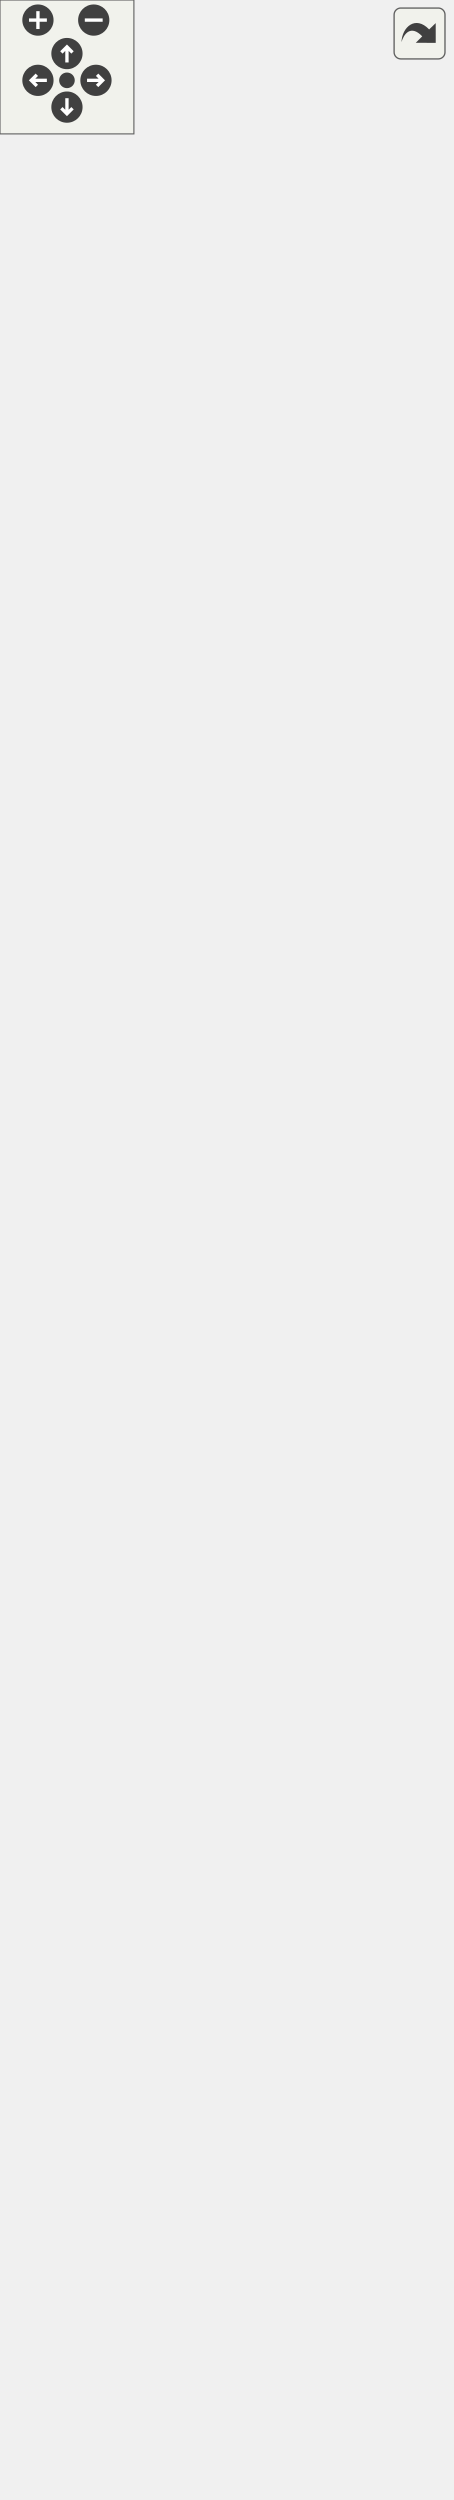
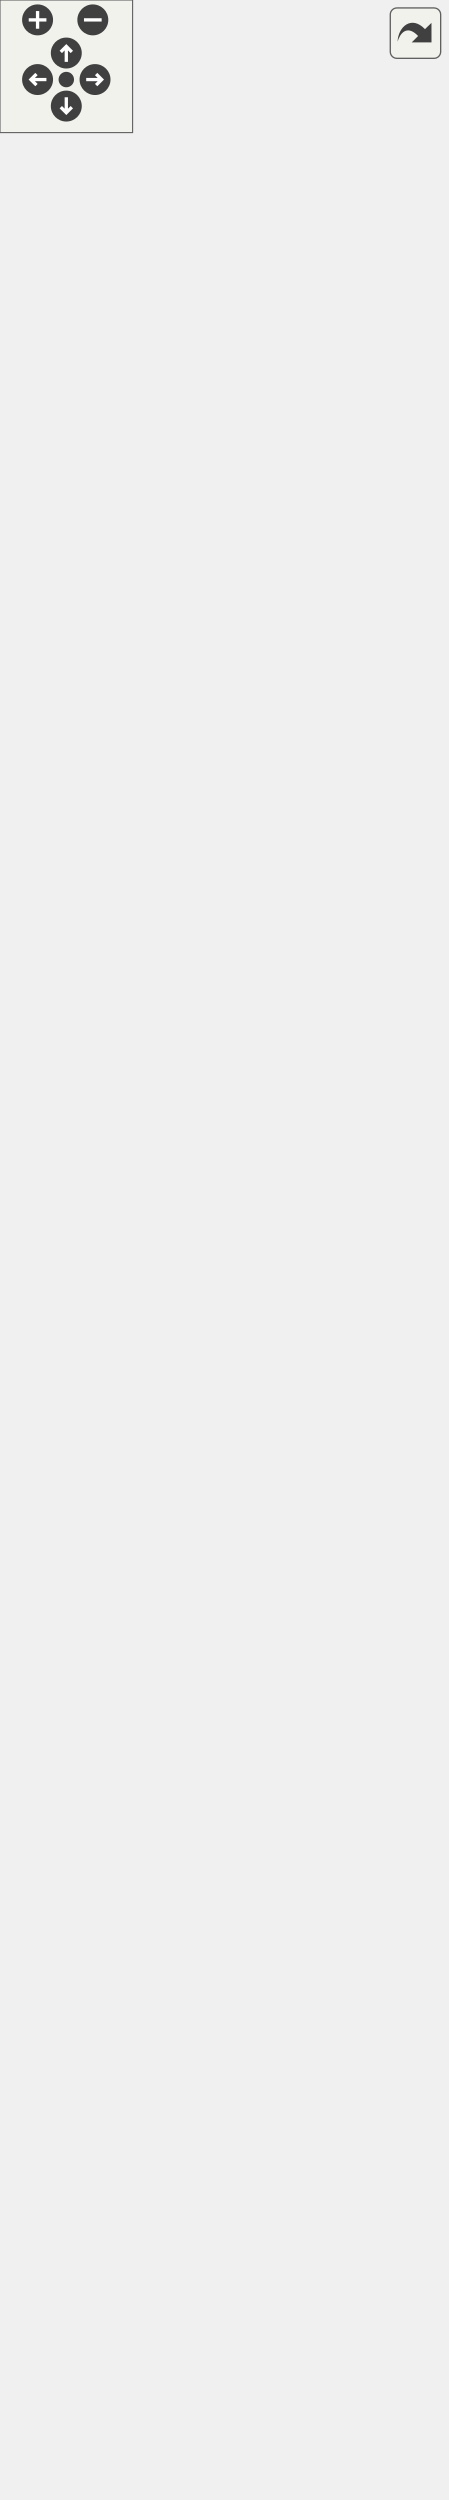
<svg xmlns="http://www.w3.org/2000/svg" xmlns:xlink="http://www.w3.org/1999/xlink" id="main" version="1.1" xml:space="preserve">
  <style type="text/css">
.edge:hover path { stroke: red; }
.edge:hover polygon { stroke: red; fill: red; }
</style>
  <defs>
    <circle id="rim" cx="0" cy="0" r="7" />
    <circle id="rim2" cx="0" cy="0" r="3.5" />
    <g id="zoomPlus">
      <use xlink:href="#rim" fill="#404040">
        <set attributeName="fill" to="#808080" begin="zoomplus.mouseover" end="zoomplus.mouseout" />
      </use>
      <path d="M-4,0h8M0,-4v8" fill="none" stroke="white" stroke-width="1.5" pointer-events="none" />
    </g>
    <g id="zoomMin">
      <use xlink:href="#rim" fill="#404040">
        <set attributeName="fill" to="#808080" begin="zoomminus.mouseover" end="zoomminus.mouseout" />
      </use>
      <path d="M-4,0h8" fill="none" stroke="white" stroke-width="1.5" pointer-events="none" />
    </g>
    <g id="dirArrow">
      <path fill="none" stroke="white" stroke-width="1.5" d="M0,-3.0v7 M-2.5,-0.5L0,-3.0L2.5,-0.5" />
    </g>
    <g id="resetDef">
      <use xlink:href="#rim2" fill="#404040">
        <set attributeName="fill" to="#808080" begin="reset.mouseover" end="reset.mouseout" />
      </use>
    </g>
  </defs>
  <svg id="graph" class="graph">
    <g id="viewport">
      <g id="node1" class="node">
        <g id="a_node1">
          <a xlink:title="AnimatedSprite class which is used to animate sprites.">
-             <polygon fill="#bfbfbf" stroke="black" points="0,-0.5 0,-299.5 202,-299.5 202,-0.5 0,-0.5" />
-             <text text-anchor="start" x="8" y="-287.5" font-family="Helvetica,sans-Serif" font-size="10.00">platformer_engine::</text>
-             <text text-anchor="middle" x="101" y="-276.5" font-family="Helvetica,sans-Serif" font-size="10.00">AnimatedSprite</text>
-             <polyline fill="none" stroke="black" points="0,-269.5 202,-269.5 " />
-             <text text-anchor="middle" x="101" y="-257.5" font-family="Helvetica,sans-Serif" font-size="10.00"> </text>
-             <polyline fill="none" stroke="black" points="0,-250.5 202,-250.5 " />
-             <text text-anchor="start" x="8" y="-238.5" font-family="Helvetica,sans-Serif" font-size="10.00">+ void serialize(archive</text>
-             <text text-anchor="start" x="8" y="-227.5" font-family="Helvetica,sans-Serif" font-size="10.00"> &amp;ar, const unsigned)</text>
-             <text text-anchor="start" x="8" y="-216.5" font-family="Helvetica,sans-Serif" font-size="10.00">+ AnimatedSprite()</text>
-             <text text-anchor="start" x="8" y="-205.5" font-family="Helvetica,sans-Serif" font-size="10.00">+ ~AnimatedSprite()</text>
-             <text text-anchor="start" x="8" y="-194.5" font-family="Helvetica,sans-Serif" font-size="10.00">=default</text>
-             <text text-anchor="start" x="8" y="-183.5" font-family="Helvetica,sans-Serif" font-size="10.00">+ AnimatedSprite(std</text>
-             <text text-anchor="start" x="8" y="-172.5" font-family="Helvetica,sans-Serif" font-size="10.00">::string spriteId, int</text>
-             <text text-anchor="start" x="8" y="-161.5" font-family="Helvetica,sans-Serif" font-size="10.00"> spriteWidth, int spriteHeight,</text>
-             <text text-anchor="start" x="8" y="-150.5" font-family="Helvetica,sans-Serif" font-size="10.00"> int frameCount, int sortingLayer</text>
-             <text text-anchor="start" x="8" y="-139.5" font-family="Helvetica,sans-Serif" font-size="10.00">=1, int orderInLayer=1, int animationSpeed</text>
-             <text text-anchor="start" x="8" y="-128.5" font-family="Helvetica,sans-Serif" font-size="10.00">=100, int spriteRow=1, platformer_engine</text>
-             <text text-anchor="start" x="8" y="-117.5" font-family="Helvetica,sans-Serif" font-size="10.00">::SPIC_RendererFlip flip=platformer_engine</text>
-             <text text-anchor="start" x="8" y="-106.5" font-family="Helvetica,sans-Serif" font-size="10.00">::FLIP_NONE, spic::Color color=spic::Color</text>
-             <text text-anchor="start" x="8" y="-95.5" font-family="Helvetica,sans-Serif" font-size="10.00">::Transparent(), double spriteScale=1.0)</text>
-             <text text-anchor="start" x="8" y="-84.5" font-family="Helvetica,sans-Serif" font-size="10.00">+ void Update()</text>
+             <polygon fill="#bfbfbf" stroke="black" points="0,-0.5 0,-310.5 202,-310.5 202,-0.5 0,-0.5" />
+             <text text-anchor="start" x="8" y="-298.5" font-family="Helvetica,sans-Serif" font-size="10.00">platformer_engine::</text>
+             <text text-anchor="middle" x="101" y="-287.5" font-family="Helvetica,sans-Serif" font-size="10.00">AnimatedSprite</text>
+             <polyline fill="none" stroke="black" points="0,-280.5 202,-280.5 " />
+             <text text-anchor="middle" x="101" y="-268.5" font-family="Helvetica,sans-Serif" font-size="10.00"> </text>
+             <polyline fill="none" stroke="black" points="0,-261.5 202,-261.5 " />
+             <text text-anchor="start" x="8" y="-249.5" font-family="Helvetica,sans-Serif" font-size="10.00">+ void serialize(archive</text>
+             <text text-anchor="start" x="8" y="-238.5" font-family="Helvetica,sans-Serif" font-size="10.00"> &amp;ar, const unsigned)</text>
+             <text text-anchor="start" x="8" y="-227.5" font-family="Helvetica,sans-Serif" font-size="10.00">+ AnimatedSprite()</text>
+             <text text-anchor="start" x="8" y="-216.5" font-family="Helvetica,sans-Serif" font-size="10.00">+ ~AnimatedSprite()</text>
+             <text text-anchor="start" x="8" y="-205.5" font-family="Helvetica,sans-Serif" font-size="10.00">=default</text>
+             <text text-anchor="start" x="8" y="-194.5" font-family="Helvetica,sans-Serif" font-size="10.00">+ AnimatedSprite(std</text>
+             <text text-anchor="start" x="8" y="-183.5" font-family="Helvetica,sans-Serif" font-size="10.00">::string spriteId, int</text>
+             <text text-anchor="start" x="8" y="-172.5" font-family="Helvetica,sans-Serif" font-size="10.00"> spriteWidth, int spriteHeight,</text>
+             <text text-anchor="start" x="8" y="-161.5" font-family="Helvetica,sans-Serif" font-size="10.00"> int frameCount, int sortingLayer</text>
+             <text text-anchor="start" x="8" y="-150.5" font-family="Helvetica,sans-Serif" font-size="10.00">=1, int orderInLayer=1, int animationSpeed</text>
+             <text text-anchor="start" x="8" y="-139.5" font-family="Helvetica,sans-Serif" font-size="10.00">=100, int spriteRow=1, platformer_engine</text>
+             <text text-anchor="start" x="8" y="-128.5" font-family="Helvetica,sans-Serif" font-size="10.00">::SPIC_RendererFlip flip=platformer_engine</text>
+             <text text-anchor="start" x="8" y="-117.5" font-family="Helvetica,sans-Serif" font-size="10.00">::FLIP_NONE, spic::Color color=spic::Color</text>
+             <text text-anchor="start" x="8" y="-106.5" font-family="Helvetica,sans-Serif" font-size="10.00">::Transparent(), double spriteScale=1.0)</text>
+             <text text-anchor="start" x="8" y="-95.5" font-family="Helvetica,sans-Serif" font-size="10.00">+ void Update(double</text>
+             <text text-anchor="start" x="8" y="-84.5" font-family="Helvetica,sans-Serif" font-size="10.00"> speedMultiplier)</text>
            <text text-anchor="start" x="8" y="-73.5" font-family="Helvetica,sans-Serif" font-size="10.00">+ void Draw(spic::Transform</text>
            <text text-anchor="start" x="8" y="-62.5" font-family="Helvetica,sans-Serif" font-size="10.00"> transform)</text>
            <text text-anchor="start" x="8" y="-51.5" font-family="Helvetica,sans-Serif" font-size="10.00">+ void ResetCurrentFrame()</text>
            <text text-anchor="start" x="8" y="-40.5" font-family="Helvetica,sans-Serif" font-size="10.00">+ auto GetCurrentFrame</text>
            <text text-anchor="start" x="8" y="-29.5" font-family="Helvetica,sans-Serif" font-size="10.00">() const -&gt; int</text>
            <text text-anchor="start" x="8" y="-18.5" font-family="Helvetica,sans-Serif" font-size="10.00">+ auto GetFrameCount</text>
            <text text-anchor="start" x="8" y="-7.5" font-family="Helvetica,sans-Serif" font-size="10.00">() const -&gt; int</text>
          </a>
        </g>
      </g>
      <g id="node2" class="node">
        <g id="a_node2">
          <a xlink:href="classspic_1_1Sprite.html" target="_top" xlink:title="A component representing a sprite (small image) @spicapi.">
-             <polygon fill="none" stroke="black" points="0,-336.5 0,-723.5 202,-723.5 202,-336.5 0,-336.5" />
-             <text text-anchor="middle" x="101" y="-711.5" font-family="Helvetica,sans-Serif" font-size="10.00">spic::Sprite</text>
-             <polyline fill="none" stroke="black" points="0,-704.5 202,-704.5 " />
-             <text text-anchor="start" x="8" y="-692.5" font-family="Helvetica,sans-Serif" font-size="10.00"># std::string _spriteId</text>
-             <text text-anchor="start" x="8" y="-681.5" font-family="Helvetica,sans-Serif" font-size="10.00"># int _spriteWidth</text>
-             <text text-anchor="start" x="8" y="-670.5" font-family="Helvetica,sans-Serif" font-size="10.00"># int _spriteHeight</text>
-             <text text-anchor="start" x="8" y="-659.5" font-family="Helvetica,sans-Serif" font-size="10.00"># double _spriteScale</text>
-             <text text-anchor="start" x="8" y="-648.5" font-family="Helvetica,sans-Serif" font-size="10.00"># platformer_engine::</text>
-             <text text-anchor="start" x="8" y="-637.5" font-family="Helvetica,sans-Serif" font-size="10.00">SPIC_RendererFlip _flip</text>
-             <polyline fill="none" stroke="black" points="0,-630.5 202,-630.5 " />
-             <text text-anchor="start" x="8" y="-618.5" font-family="Helvetica,sans-Serif" font-size="10.00">+ void serialize(Archive</text>
-             <text text-anchor="start" x="8" y="-607.5" font-family="Helvetica,sans-Serif" font-size="10.00"> &amp;ar, unsigned int version)</text>
-             <text text-anchor="start" x="8" y="-596.5" font-family="Helvetica,sans-Serif" font-size="10.00">+ Sprite()</text>
-             <text text-anchor="start" x="8" y="-585.5" font-family="Helvetica,sans-Serif" font-size="10.00">+ ~Sprite()=default</text>
-             <text text-anchor="start" x="8" y="-574.5" font-family="Helvetica,sans-Serif" font-size="10.00">+ Sprite(std::string</text>
-             <text text-anchor="start" x="8" y="-563.5" font-family="Helvetica,sans-Serif" font-size="10.00"> spriteId, int spriteWidth,</text>
-             <text text-anchor="start" x="8" y="-552.5" font-family="Helvetica,sans-Serif" font-size="10.00"> int spriteHeight, int sortingLayer</text>
-             <text text-anchor="start" x="8" y="-541.5" font-family="Helvetica,sans-Serif" font-size="10.00">=1, int orderInLayer=1, platformer</text>
-             <text text-anchor="start" x="8" y="-530.5" font-family="Helvetica,sans-Serif" font-size="10.00">_engine::SPIC_RendererFlip flip=platformer</text>
-             <text text-anchor="start" x="8" y="-519.5" font-family="Helvetica,sans-Serif" font-size="10.00">_engine::FLIP_NONE, Color color=Color::</text>
-             <text text-anchor="start" x="8" y="-508.5" font-family="Helvetica,sans-Serif" font-size="10.00">Transparent(), double spriteScale=1.0, int</text>
-             <text text-anchor="start" x="8" y="-497.5" font-family="Helvetica,sans-Serif" font-size="10.00"> spriteSheetX=0, int spriteSheetY=0)</text>
-             <text text-anchor="start" x="8" y="-486.5" font-family="Helvetica,sans-Serif" font-size="10.00">+ auto GetSpriteId()</text>
-             <text text-anchor="start" x="8" y="-475.5" font-family="Helvetica,sans-Serif" font-size="10.00"> const -&gt; std::string</text>
-             <text text-anchor="start" x="8" y="-464.5" font-family="Helvetica,sans-Serif" font-size="10.00">+ auto GetSpriteScale</text>
-             <text text-anchor="start" x="8" y="-453.5" font-family="Helvetica,sans-Serif" font-size="10.00">() const -&gt; double</text>
-             <text text-anchor="start" x="8" y="-442.5" font-family="Helvetica,sans-Serif" font-size="10.00">+ void Render(spic::Transform</text>
-             <text text-anchor="start" x="8" y="-431.5" font-family="Helvetica,sans-Serif" font-size="10.00"> transform)</text>
-             <text text-anchor="start" x="8" y="-420.5" font-family="Helvetica,sans-Serif" font-size="10.00">+ void SetFlip(platformer</text>
-             <text text-anchor="start" x="8" y="-409.5" font-family="Helvetica,sans-Serif" font-size="10.00">_engine::SPIC_RendererFlip flip)</text>
-             <text text-anchor="start" x="8" y="-398.5" font-family="Helvetica,sans-Serif" font-size="10.00">+ void SetColor(Color</text>
-             <text text-anchor="start" x="8" y="-387.5" font-family="Helvetica,sans-Serif" font-size="10.00"> color)</text>
-             <text text-anchor="start" x="8" y="-376.5" font-family="Helvetica,sans-Serif" font-size="10.00">+ void SetSpriteScale</text>
-             <text text-anchor="start" x="8" y="-365.5" font-family="Helvetica,sans-Serif" font-size="10.00">(double spriteScale)</text>
-             <text text-anchor="start" x="8" y="-354.5" font-family="Helvetica,sans-Serif" font-size="10.00">+ void SetSpriteSheetPosition</text>
-             <text text-anchor="start" x="8" y="-343.5" font-family="Helvetica,sans-Serif" font-size="10.00">(int x, int y)</text>
+             <polygon fill="none" stroke="black" points="0,-347.5 0,-734.5 202,-734.5 202,-347.5 0,-347.5" />
+             <text text-anchor="middle" x="101" y="-722.5" font-family="Helvetica,sans-Serif" font-size="10.00">spic::Sprite</text>
+             <polyline fill="none" stroke="black" points="0,-715.5 202,-715.5 " />
+             <text text-anchor="start" x="8" y="-703.5" font-family="Helvetica,sans-Serif" font-size="10.00"># std::string _spriteId</text>
+             <text text-anchor="start" x="8" y="-692.5" font-family="Helvetica,sans-Serif" font-size="10.00"># int _spriteWidth</text>
+             <text text-anchor="start" x="8" y="-681.5" font-family="Helvetica,sans-Serif" font-size="10.00"># int _spriteHeight</text>
+             <text text-anchor="start" x="8" y="-670.5" font-family="Helvetica,sans-Serif" font-size="10.00"># double _spriteScale</text>
+             <text text-anchor="start" x="8" y="-659.5" font-family="Helvetica,sans-Serif" font-size="10.00"># platformer_engine::</text>
+             <text text-anchor="start" x="8" y="-648.5" font-family="Helvetica,sans-Serif" font-size="10.00">SPIC_RendererFlip _flip</text>
+             <polyline fill="none" stroke="black" points="0,-641.5 202,-641.5 " />
+             <text text-anchor="start" x="8" y="-629.5" font-family="Helvetica,sans-Serif" font-size="10.00">+ void serialize(Archive</text>
+             <text text-anchor="start" x="8" y="-618.5" font-family="Helvetica,sans-Serif" font-size="10.00"> &amp;ar, unsigned int version)</text>
+             <text text-anchor="start" x="8" y="-607.5" font-family="Helvetica,sans-Serif" font-size="10.00">+ Sprite()</text>
+             <text text-anchor="start" x="8" y="-596.5" font-family="Helvetica,sans-Serif" font-size="10.00">+ ~Sprite()=default</text>
+             <text text-anchor="start" x="8" y="-585.5" font-family="Helvetica,sans-Serif" font-size="10.00">+ Sprite(std::string</text>
+             <text text-anchor="start" x="8" y="-574.5" font-family="Helvetica,sans-Serif" font-size="10.00"> spriteId, int spriteWidth,</text>
+             <text text-anchor="start" x="8" y="-563.5" font-family="Helvetica,sans-Serif" font-size="10.00"> int spriteHeight, int sortingLayer</text>
+             <text text-anchor="start" x="8" y="-552.5" font-family="Helvetica,sans-Serif" font-size="10.00">=1, int orderInLayer=1, platformer</text>
+             <text text-anchor="start" x="8" y="-541.5" font-family="Helvetica,sans-Serif" font-size="10.00">_engine::SPIC_RendererFlip flip=platformer</text>
+             <text text-anchor="start" x="8" y="-530.5" font-family="Helvetica,sans-Serif" font-size="10.00">_engine::FLIP_NONE, Color color=Color::</text>
+             <text text-anchor="start" x="8" y="-519.5" font-family="Helvetica,sans-Serif" font-size="10.00">Transparent(), double spriteScale=1.0, int</text>
+             <text text-anchor="start" x="8" y="-508.5" font-family="Helvetica,sans-Serif" font-size="10.00"> spriteSheetX=0, int spriteSheetY=0)</text>
+             <text text-anchor="start" x="8" y="-497.5" font-family="Helvetica,sans-Serif" font-size="10.00">+ auto GetSpriteId()</text>
+             <text text-anchor="start" x="8" y="-486.5" font-family="Helvetica,sans-Serif" font-size="10.00"> const -&gt; std::string</text>
+             <text text-anchor="start" x="8" y="-475.5" font-family="Helvetica,sans-Serif" font-size="10.00">+ auto GetSpriteScale</text>
+             <text text-anchor="start" x="8" y="-464.5" font-family="Helvetica,sans-Serif" font-size="10.00">() const -&gt; double</text>
+             <text text-anchor="start" x="8" y="-453.5" font-family="Helvetica,sans-Serif" font-size="10.00">+ void Render(spic::Transform</text>
+             <text text-anchor="start" x="8" y="-442.5" font-family="Helvetica,sans-Serif" font-size="10.00"> transform)</text>
+             <text text-anchor="start" x="8" y="-431.5" font-family="Helvetica,sans-Serif" font-size="10.00">+ void SetFlip(platformer</text>
+             <text text-anchor="start" x="8" y="-420.5" font-family="Helvetica,sans-Serif" font-size="10.00">_engine::SPIC_RendererFlip flip)</text>
+             <text text-anchor="start" x="8" y="-409.5" font-family="Helvetica,sans-Serif" font-size="10.00">+ void SetColor(Color</text>
+             <text text-anchor="start" x="8" y="-398.5" font-family="Helvetica,sans-Serif" font-size="10.00"> color)</text>
+             <text text-anchor="start" x="8" y="-387.5" font-family="Helvetica,sans-Serif" font-size="10.00">+ void SetSpriteScale</text>
+             <text text-anchor="start" x="8" y="-376.5" font-family="Helvetica,sans-Serif" font-size="10.00">(double spriteScale)</text>
+             <text text-anchor="start" x="8" y="-365.5" font-family="Helvetica,sans-Serif" font-size="10.00">+ void SetSpriteSheetPosition</text>
+             <text text-anchor="start" x="8" y="-354.5" font-family="Helvetica,sans-Serif" font-size="10.00">(int x, int y)</text>
          </a>
        </g>
      </g>
      <g id="edge1" class="edge">
-         <path fill="none" stroke="midnightblue" d="M101,-326.25C101,-317.26 101,-308.32 101,-299.51" />
-         <polygon fill="none" stroke="midnightblue" points="97.5,-326.4 101,-336.4 104.5,-326.4 97.5,-326.4" />
+         <path fill="none" stroke="midnightblue" d="M101,-337.3C101,-328.36 101,-319.46 101,-310.66" />
+         <polygon fill="none" stroke="midnightblue" points="97.5,-337.41 101,-347.41 104.5,-337.41 97.5,-337.41" />
      </g>
      <g id="node3" class="node">
        <g id="a_node3">
          <a xlink:href="classspic_1_1Component.html" target="_top" xlink:title="Base class for all components.">
-             <polygon fill="none" stroke="black" points="24.5,-760.5 24.5,-1059.5 177.5,-1059.5 177.5,-760.5 24.5,-760.5" />
-             <text text-anchor="middle" x="101" y="-1047.5" font-family="Helvetica,sans-Serif" font-size="10.00">spic::Component</text>
-             <polyline fill="none" stroke="black" points="24.5,-1040.5 177.5,-1040.5 " />
-             <text text-anchor="middle" x="101" y="-1028.5" font-family="Helvetica,sans-Serif" font-size="10.00"> </text>
-             <polyline fill="none" stroke="black" points="24.5,-1021.5 177.5,-1021.5 " />
-             <text text-anchor="start" x="32.5" y="-1009.5" font-family="Helvetica,sans-Serif" font-size="10.00">+ void serialize(archive</text>
-             <text text-anchor="start" x="32.5" y="-998.5" font-family="Helvetica,sans-Serif" font-size="10.00"> &amp;ar, const unsigned)</text>
-             <text text-anchor="start" x="32.5" y="-987.5" font-family="Helvetica,sans-Serif" font-size="10.00">+ Component()=default</text>
-             <text text-anchor="start" x="32.5" y="-976.5" font-family="Helvetica,sans-Serif" font-size="10.00">+ virtual ~Component</text>
-             <text text-anchor="start" x="32.5" y="-965.5" font-family="Helvetica,sans-Serif" font-size="10.00">()=default</text>
-             <text text-anchor="start" x="32.5" y="-954.5" font-family="Helvetica,sans-Serif" font-size="10.00">+ Component(const Component</text>
-             <text text-anchor="start" x="32.5" y="-943.5" font-family="Helvetica,sans-Serif" font-size="10.00"> &amp;other)=default</text>
-             <text text-anchor="start" x="32.5" y="-932.5" font-family="Helvetica,sans-Serif" font-size="10.00">+ auto operator=(const</text>
-             <text text-anchor="start" x="32.5" y="-921.5" font-family="Helvetica,sans-Serif" font-size="10.00"> Component &amp;other) -&gt;</text>
-             <text text-anchor="start" x="32.5" y="-910.5" font-family="Helvetica,sans-Serif" font-size="10.00"> Component &amp;=default</text>
-             <text text-anchor="start" x="32.5" y="-899.5" font-family="Helvetica,sans-Serif" font-size="10.00">+ Component(Component</text>
-             <text text-anchor="start" x="32.5" y="-888.5" font-family="Helvetica,sans-Serif" font-size="10.00"> &amp;&amp;other)=default</text>
-             <text text-anchor="start" x="32.5" y="-877.5" font-family="Helvetica,sans-Serif" font-size="10.00">+ auto operator=(Component</text>
-             <text text-anchor="start" x="32.5" y="-866.5" font-family="Helvetica,sans-Serif" font-size="10.00"> &amp;&amp;other) -&gt; Component</text>
-             <text text-anchor="start" x="32.5" y="-855.5" font-family="Helvetica,sans-Serif" font-size="10.00"> &amp;=default</text>
-             <text text-anchor="start" x="32.5" y="-844.5" font-family="Helvetica,sans-Serif" font-size="10.00">+ auto Active() const</text>
-             <text text-anchor="start" x="32.5" y="-833.5" font-family="Helvetica,sans-Serif" font-size="10.00"> -&gt; bool</text>
-             <text text-anchor="start" x="32.5" y="-822.5" font-family="Helvetica,sans-Serif" font-size="10.00">+ void Active(bool flag)</text>
-             <text text-anchor="start" x="32.5" y="-811.5" font-family="Helvetica,sans-Serif" font-size="10.00">+ void SetGameObject</text>
-             <text text-anchor="start" x="32.5" y="-800.5" font-family="Helvetica,sans-Serif" font-size="10.00">(std::weak_ptr&lt; GameObject</text>
-             <text text-anchor="start" x="32.5" y="-789.5" font-family="Helvetica,sans-Serif" font-size="10.00"> &gt; gObj)</text>
-             <text text-anchor="start" x="32.5" y="-778.5" font-family="Helvetica,sans-Serif" font-size="10.00">+ std::weak_ptr&lt; GameObject</text>
-             <text text-anchor="start" x="32.5" y="-767.5" font-family="Helvetica,sans-Serif" font-size="10.00"> &gt; GetGameObject()</text>
+             <polygon fill="none" stroke="black" points="24.5,-771.5 24.5,-1070.5 177.5,-1070.5 177.5,-771.5 24.5,-771.5" />
+             <text text-anchor="middle" x="101" y="-1058.5" font-family="Helvetica,sans-Serif" font-size="10.00">spic::Component</text>
+             <polyline fill="none" stroke="black" points="24.5,-1051.5 177.5,-1051.5 " />
+             <text text-anchor="middle" x="101" y="-1039.5" font-family="Helvetica,sans-Serif" font-size="10.00"> </text>
+             <polyline fill="none" stroke="black" points="24.5,-1032.5 177.5,-1032.5 " />
+             <text text-anchor="start" x="32.5" y="-1020.5" font-family="Helvetica,sans-Serif" font-size="10.00">+ void serialize(archive</text>
+             <text text-anchor="start" x="32.5" y="-1009.5" font-family="Helvetica,sans-Serif" font-size="10.00"> &amp;ar, const unsigned)</text>
+             <text text-anchor="start" x="32.5" y="-998.5" font-family="Helvetica,sans-Serif" font-size="10.00">+ Component()=default</text>
+             <text text-anchor="start" x="32.5" y="-987.5" font-family="Helvetica,sans-Serif" font-size="10.00">+ virtual ~Component</text>
+             <text text-anchor="start" x="32.5" y="-976.5" font-family="Helvetica,sans-Serif" font-size="10.00">()=default</text>
+             <text text-anchor="start" x="32.5" y="-965.5" font-family="Helvetica,sans-Serif" font-size="10.00">+ Component(const Component</text>
+             <text text-anchor="start" x="32.5" y="-954.5" font-family="Helvetica,sans-Serif" font-size="10.00"> &amp;other)=default</text>
+             <text text-anchor="start" x="32.5" y="-943.5" font-family="Helvetica,sans-Serif" font-size="10.00">+ auto operator=(const</text>
+             <text text-anchor="start" x="32.5" y="-932.5" font-family="Helvetica,sans-Serif" font-size="10.00"> Component &amp;other) -&gt;</text>
+             <text text-anchor="start" x="32.5" y="-921.5" font-family="Helvetica,sans-Serif" font-size="10.00"> Component &amp;=default</text>
+             <text text-anchor="start" x="32.5" y="-910.5" font-family="Helvetica,sans-Serif" font-size="10.00">+ Component(Component</text>
+             <text text-anchor="start" x="32.5" y="-899.5" font-family="Helvetica,sans-Serif" font-size="10.00"> &amp;&amp;other)=default</text>
+             <text text-anchor="start" x="32.5" y="-888.5" font-family="Helvetica,sans-Serif" font-size="10.00">+ auto operator=(Component</text>
+             <text text-anchor="start" x="32.5" y="-877.5" font-family="Helvetica,sans-Serif" font-size="10.00"> &amp;&amp;other) -&gt; Component</text>
+             <text text-anchor="start" x="32.5" y="-866.5" font-family="Helvetica,sans-Serif" font-size="10.00"> &amp;=default</text>
+             <text text-anchor="start" x="32.5" y="-855.5" font-family="Helvetica,sans-Serif" font-size="10.00">+ auto Active() const</text>
+             <text text-anchor="start" x="32.5" y="-844.5" font-family="Helvetica,sans-Serif" font-size="10.00"> -&gt; bool</text>
+             <text text-anchor="start" x="32.5" y="-833.5" font-family="Helvetica,sans-Serif" font-size="10.00">+ void Active(bool flag)</text>
+             <text text-anchor="start" x="32.5" y="-822.5" font-family="Helvetica,sans-Serif" font-size="10.00">+ void SetGameObject</text>
+             <text text-anchor="start" x="32.5" y="-811.5" font-family="Helvetica,sans-Serif" font-size="10.00">(std::weak_ptr&lt; GameObject</text>
+             <text text-anchor="start" x="32.5" y="-800.5" font-family="Helvetica,sans-Serif" font-size="10.00"> &gt; gObj)</text>
+             <text text-anchor="start" x="32.5" y="-789.5" font-family="Helvetica,sans-Serif" font-size="10.00">+ std::weak_ptr&lt; GameObject</text>
+             <text text-anchor="start" x="32.5" y="-778.5" font-family="Helvetica,sans-Serif" font-size="10.00"> &gt; GetGameObject()</text>
          </a>
        </g>
      </g>
      <g id="edge2" class="edge">
-         <path fill="none" stroke="midnightblue" d="M101,-750.16C101,-741.39 101,-732.53 101,-723.66" />
-         <polygon fill="none" stroke="midnightblue" points="97.5,-750.42 101,-760.42 104.5,-750.42 97.5,-750.42" />
+         <path fill="none" stroke="midnightblue" d="M101,-761.16C101,-752.39 101,-743.53 101,-734.66" />
+         <polygon fill="none" stroke="midnightblue" points="97.5,-761.42 101,-771.42 104.5,-761.42 97.5,-761.42" />
      </g>
    </g>
  </svg>
  <g id="navigator" transform="translate(0 0)" fill="#404254">
    <rect fill="#f2f5e9" fill-opacity="0.5" stroke="#606060" stroke-width=".5" x="0" y="0" width="60" height="60" />
    <use id="zoomplus" xlink:href="#zoomPlus" x="17" y="9" />
    <use id="zoomminus" xlink:href="#zoomMin" x="42" y="9" />
    <use id="reset" xlink:href="#resetDef" x="30" y="36" />
    <g id="arrowUp" xlink:href="#dirArrow" transform="translate(30 24)">
      <use xlink:href="#rim" fill="#404040">
        <set attributeName="fill" to="#808080" begin="arrowUp.mouseover" end="arrowUp.mouseout" />
      </use>
      <path fill="none" stroke="white" stroke-width="1.5" d="M0,-3.0v7 M-2.5,-0.5L0,-3.0L2.5,-0.5" />
    </g>
    <g id="arrowRight" xlink:href="#dirArrow" transform="rotate(90) translate(36 -43)">
      <use xlink:href="#rim" fill="#404040">
        <set attributeName="fill" to="#808080" begin="arrowRight.mouseover" end="arrowRight.mouseout" />
      </use>
      <path fill="none" stroke="white" stroke-width="1.5" d="M0,-3.0v7 M-2.5,-0.5L0,-3.0L2.5,-0.5" />
    </g>
    <g id="arrowDown" xlink:href="#dirArrow" transform="rotate(180) translate(-30 -48)">
      <use xlink:href="#rim" fill="#404040">
        <set attributeName="fill" to="#808080" begin="arrowDown.mouseover" end="arrowDown.mouseout" />
      </use>
      <path fill="none" stroke="white" stroke-width="1.5" d="M0,-3.0v7 M-2.5,-0.5L0,-3.0L2.5,-0.5" />
    </g>
    <g id="arrowLeft" xlink:href="#dirArrow" transform="rotate(270) translate(-36 17)">
      <use xlink:href="#rim" fill="#404040">
        <set attributeName="fill" to="#808080" begin="arrowLeft.mouseover" end="arrowLeft.mouseout" />
      </use>
      <path fill="none" stroke="white" stroke-width="1.5" d="M0,-3.0v7 M-2.5,-0.5L0,-3.0L2.5,-0.5" />
    </g>
  </g>
  <svg viewBox="0 0 15 15" width="100%" height="30px" preserveAspectRatio="xMaxYMin meet">
    <g id="arrow_out" transform="scale(0.3 0.3)">
      <a xlink:href="classplatformer__engine_1_1AnimatedSprite__inherit__graph_org.svg" target="_base">
        <rect id="button" ry="5" rx="5" y="6" x="6" height="38" width="38" fill="#f2f5e9" fill-opacity="0.5" stroke="#606060" stroke-width="1.0" />
        <path id="arrow" d="M 11.5,31.437 C 11.94,20.098 22.043,11.323 32.159,21.979 L 37.069,17.246 C 37.069,17.246 37.088,32 37.088,32 L 22.16,31.978 C 22.16,31.978 26.998,27.14 26.998,27.14 C 18.529,18.264 13.292,25.23 11.5,31.437 z" style="fill:#404040;" />
      </a>
    </g>
  </svg>
</svg>
